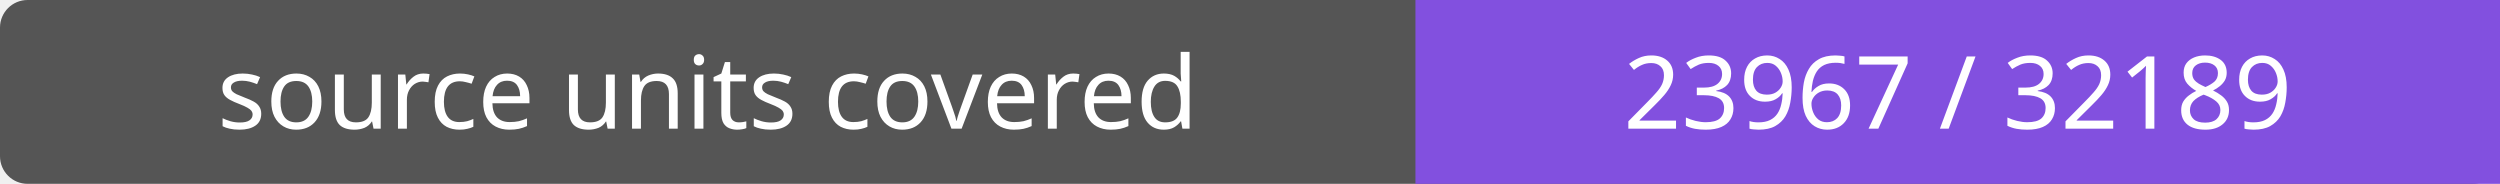
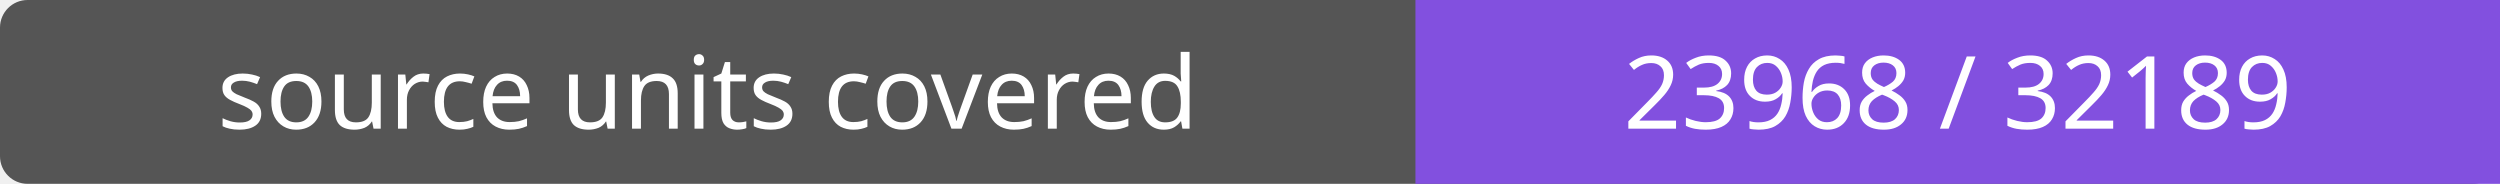
- <svg xmlns="http://www.w3.org/2000/svg" width="272" height="20" role="img" aria-label="source units covered: 23967 / 32189">
+ <svg xmlns="http://www.w3.org/2000/svg" width="272" height="20" role="img" aria-label="source units covered: 23968 / 32189">
  <rect width="272" height="20" rx="3" fill="#555" />
  <path fill="#8250df" d="M154 0h118v20H154z" />
  <g fill="#fff" text-anchor="middle" font-family="Verdana,sans-serif" font-size="11">
    <text x="77.0" y="14">source units covered</text>
-     <text x="213.0" y="14">23967 / 32189</text>
+     <text x="213.0" y="14">23968 / 32189</text>
  </g>
</svg>
